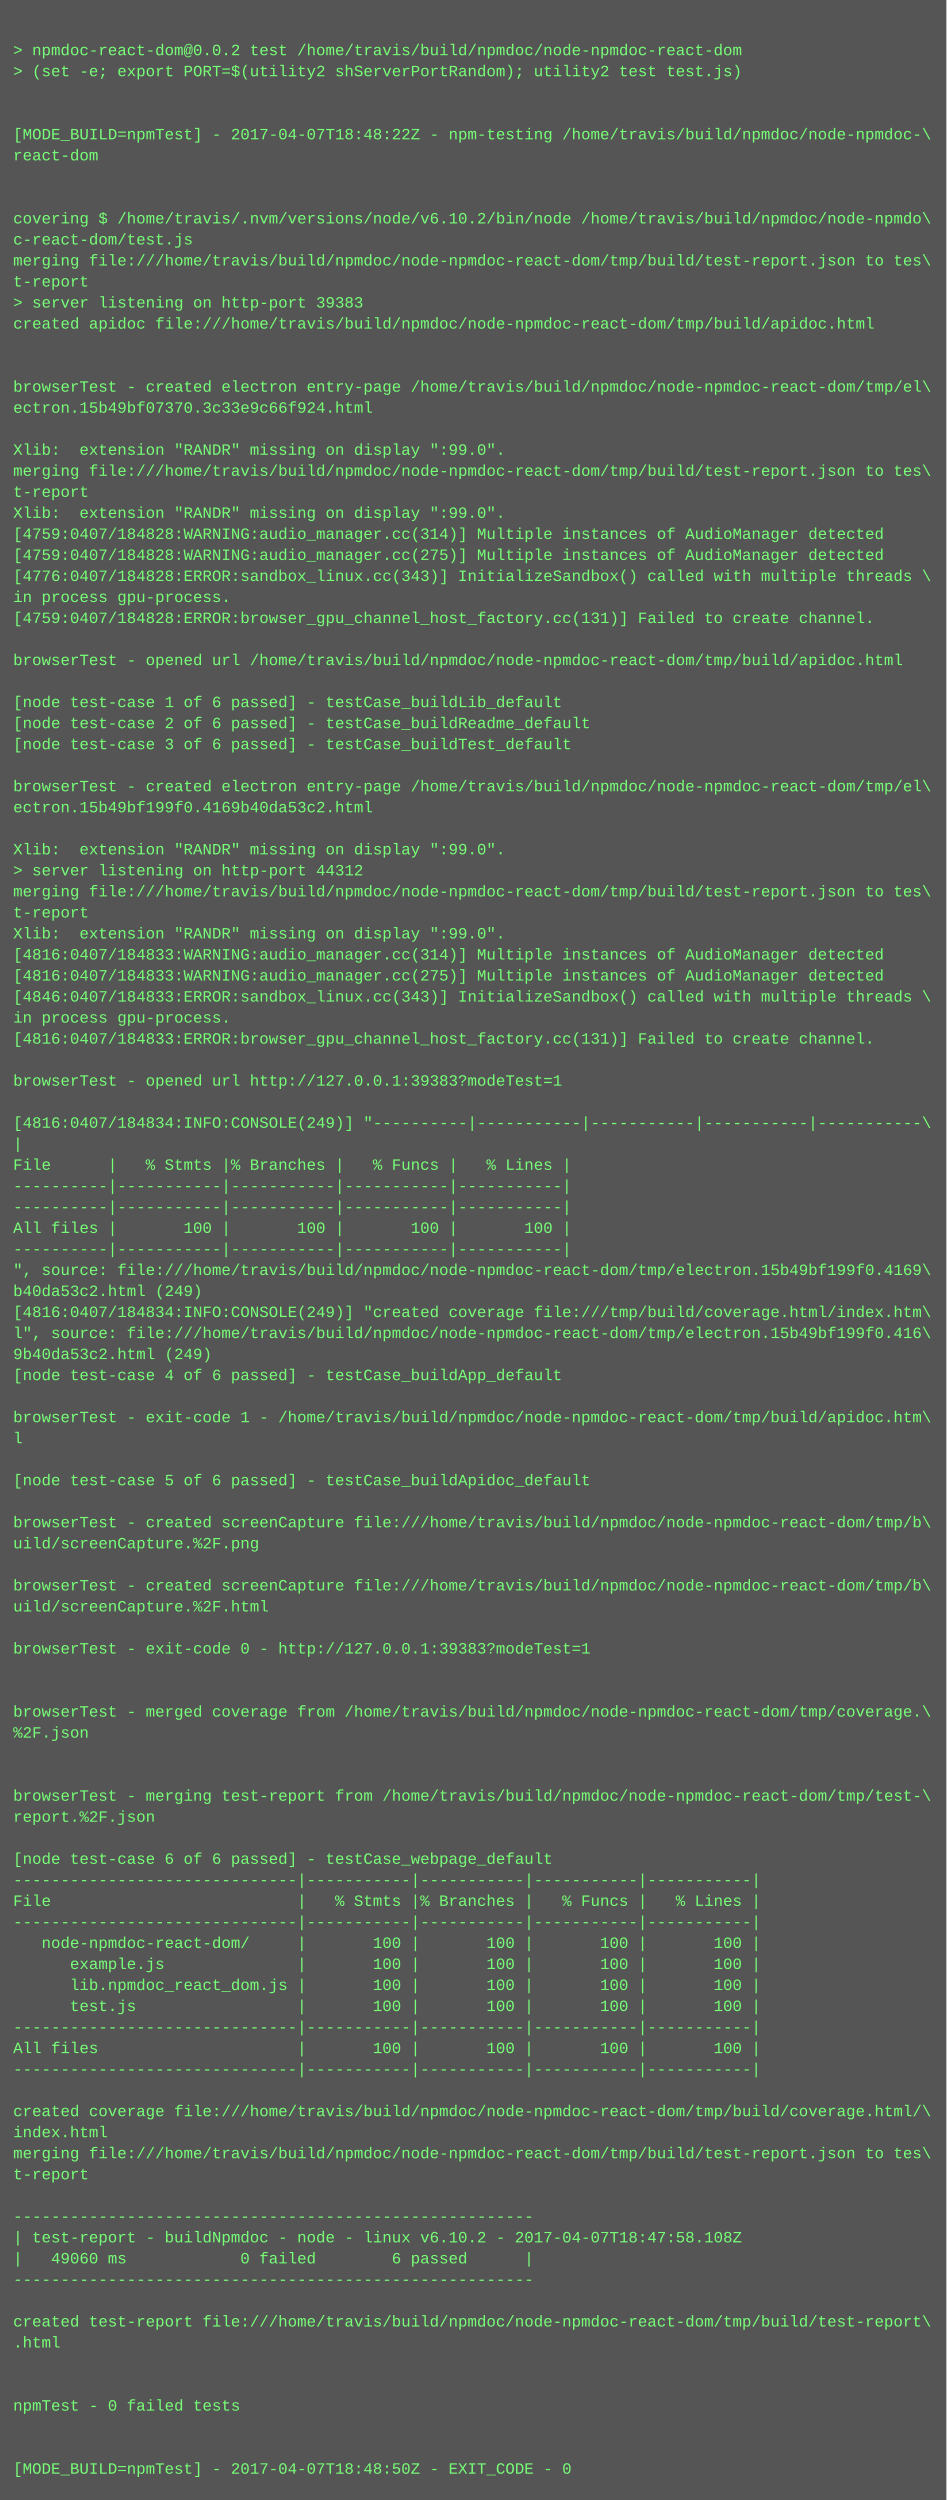
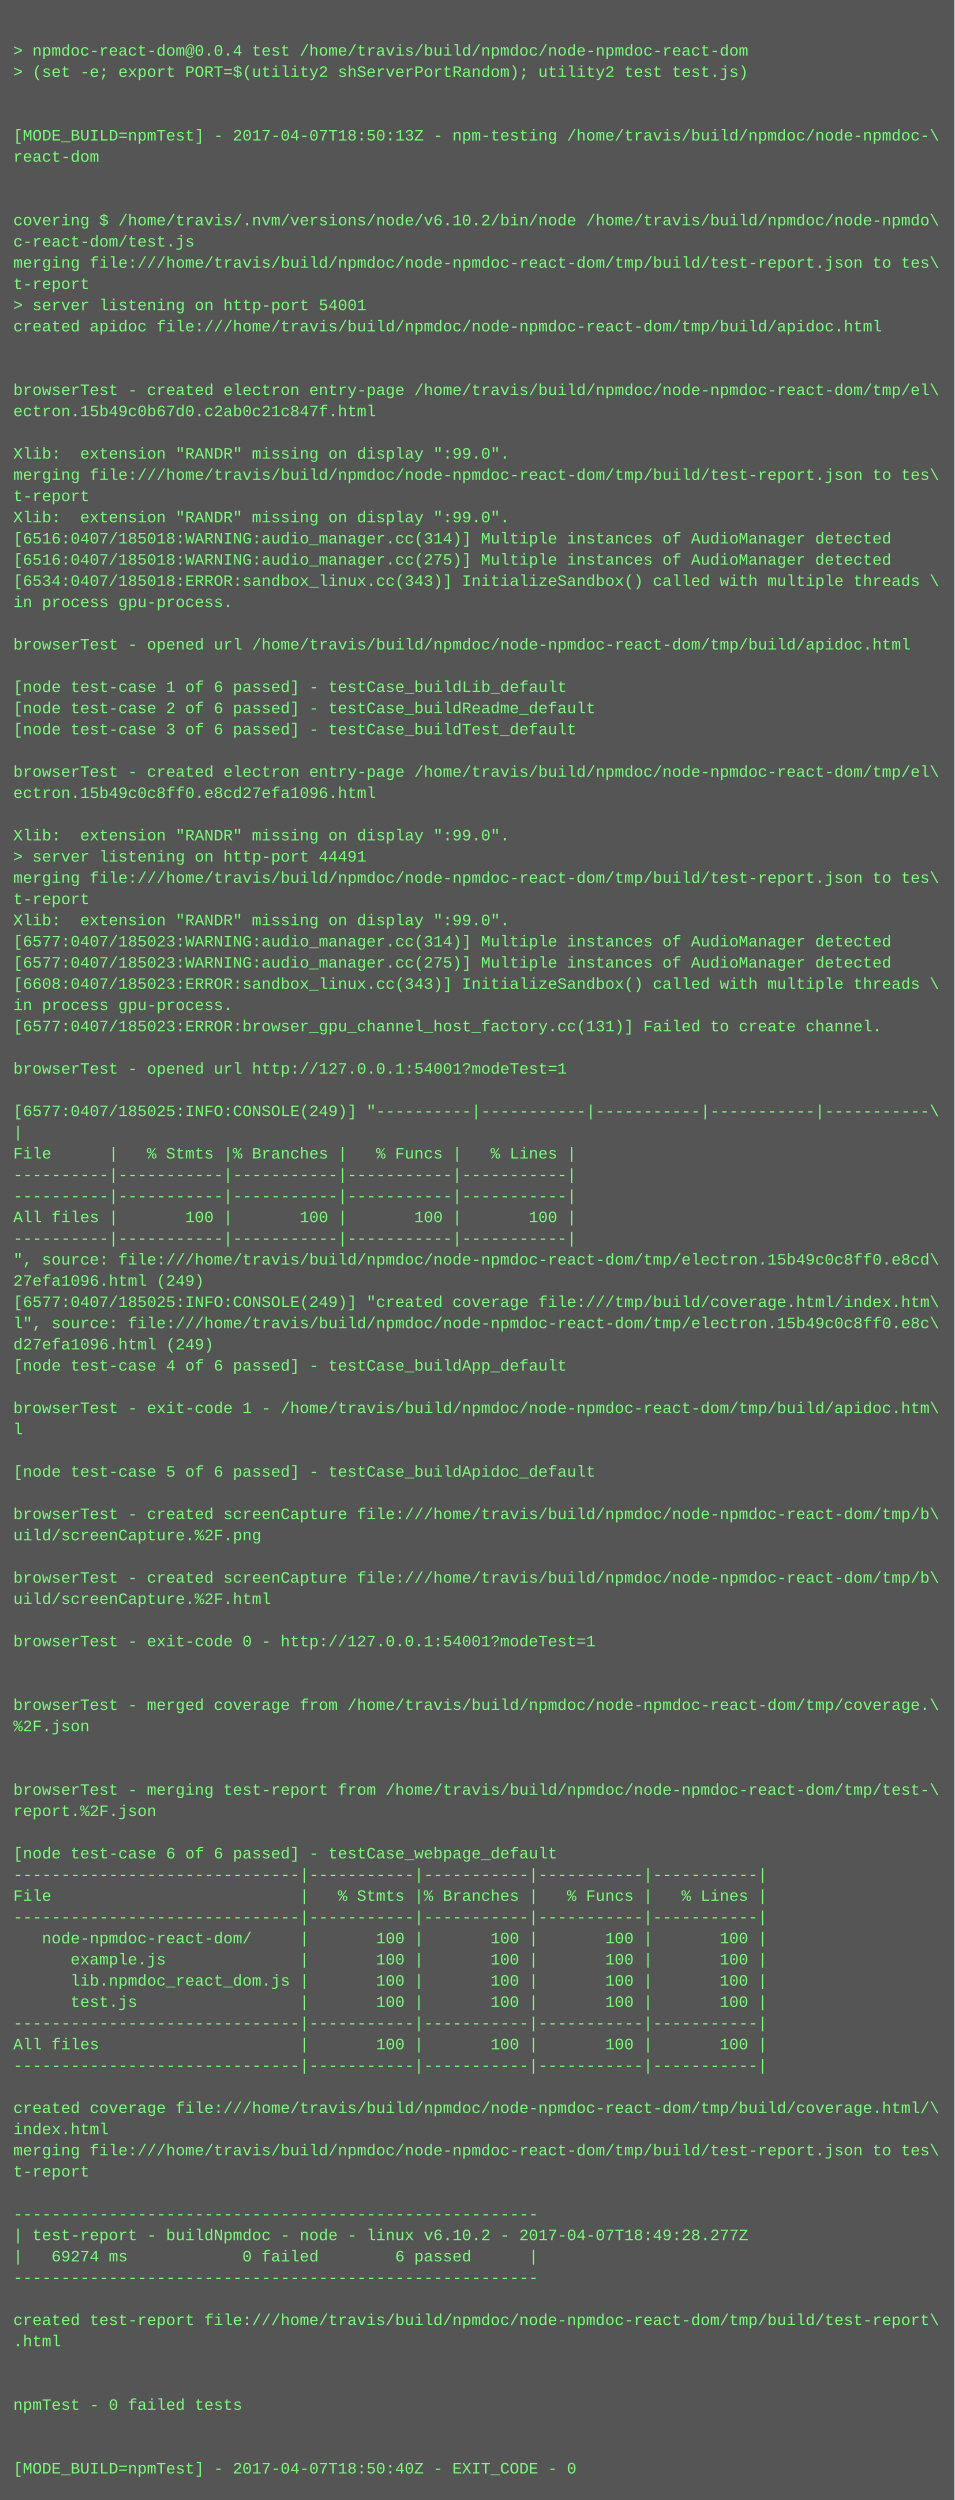
- <svg xmlns="http://www.w3.org/2000/svg" height="1902" width="720">
-   <rect height="1902" fill="#555" width="720" />
+ <svg xmlns="http://www.w3.org/2000/svg" height="1886" width="720">
+   <rect height="1886" fill="#555" width="720" />
  <text fill="#7f7" font-family="Courier New" font-size="12" xml:space="preserve">
    <tspan x="10" y="26" />
-     <tspan x="10" y="42">&gt; npmdoc-react-dom@0.0.2 test /home/travis/build/npmdoc/node-npmdoc-react-dom</tspan>
+     <tspan x="10" y="42">&gt; npmdoc-react-dom@0.0.4 test /home/travis/build/npmdoc/node-npmdoc-react-dom</tspan>
    <tspan x="10" y="58">&gt; (set -e; export PORT=$(utility2 shServerPortRandom); utility2 test test.js)</tspan>
    <tspan x="10" y="74" />
    <tspan x="10" y="90" />
-     <tspan x="10" y="106">[MODE_BUILD=npmTest] - 2017-04-07T18:48:22Z - npm-testing /home/travis/build/npmdoc/node-npmdoc-\</tspan>
+     <tspan x="10" y="106">[MODE_BUILD=npmTest] - 2017-04-07T18:50:13Z - npm-testing /home/travis/build/npmdoc/node-npmdoc-\</tspan>
    <tspan x="10" y="122">react-dom</tspan>
    <tspan x="10" y="138" />
    <tspan x="10" y="154" />
    <tspan x="10" y="170">covering $ /home/travis/.nvm/versions/node/v6.10.2/bin/node /home/travis/build/npmdoc/node-npmdo\</tspan>
    <tspan x="10" y="186">c-react-dom/test.js</tspan>
    <tspan x="10" y="202">merging file:///home/travis/build/npmdoc/node-npmdoc-react-dom/tmp/build/test-report.json to tes\</tspan>
    <tspan x="10" y="218">t-report</tspan>
-     <tspan x="10" y="234">&gt; server listening on http-port 39383</tspan>
+     <tspan x="10" y="234">&gt; server listening on http-port 54001</tspan>
    <tspan x="10" y="250">created apidoc file:///home/travis/build/npmdoc/node-npmdoc-react-dom/tmp/build/apidoc.html</tspan>
    <tspan x="10" y="266" />
    <tspan x="10" y="282" />
    <tspan x="10" y="298">browserTest - created electron entry-page /home/travis/build/npmdoc/node-npmdoc-react-dom/tmp/el\</tspan>
-     <tspan x="10" y="314">ectron.15b49bf07370.3c33e9c66f924.html</tspan>
+     <tspan x="10" y="314">ectron.15b49c0b67d0.c2ab0c21c847f.html</tspan>
    <tspan x="10" y="330" />
    <tspan x="10" y="346">Xlib:  extension "RANDR" missing on display ":99.0".</tspan>
    <tspan x="10" y="362">merging file:///home/travis/build/npmdoc/node-npmdoc-react-dom/tmp/build/test-report.json to tes\</tspan>
    <tspan x="10" y="378">t-report</tspan>
    <tspan x="10" y="394">Xlib:  extension "RANDR" missing on display ":99.0".</tspan>
-     <tspan x="10" y="410">[4759:0407/184828:WARNING:audio_manager.cc(314)] Multiple instances of AudioManager detected</tspan>
-     <tspan x="10" y="426">[4759:0407/184828:WARNING:audio_manager.cc(275)] Multiple instances of AudioManager detected</tspan>
-     <tspan x="10" y="442">[4776:0407/184828:ERROR:sandbox_linux.cc(343)] InitializeSandbox() called with multiple threads \</tspan>
+     <tspan x="10" y="410">[6516:0407/185018:WARNING:audio_manager.cc(314)] Multiple instances of AudioManager detected</tspan>
+     <tspan x="10" y="426">[6516:0407/185018:WARNING:audio_manager.cc(275)] Multiple instances of AudioManager detected</tspan>
+     <tspan x="10" y="442">[6534:0407/185018:ERROR:sandbox_linux.cc(343)] InitializeSandbox() called with multiple threads \</tspan>
    <tspan x="10" y="458">in process gpu-process. </tspan>
-     <tspan x="10" y="474">[4759:0407/184828:ERROR:browser_gpu_channel_host_factory.cc(131)] Failed to create channel.</tspan>
-     <tspan x="10" y="490" />
-     <tspan x="10" y="506">browserTest - opened url /home/travis/build/npmdoc/node-npmdoc-react-dom/tmp/build/apidoc.html</tspan>
-     <tspan x="10" y="522" />
-     <tspan x="10" y="538">[node test-case 1 of 6 passed] - testCase_buildLib_default</tspan>
-     <tspan x="10" y="554">[node test-case 2 of 6 passed] - testCase_buildReadme_default</tspan>
-     <tspan x="10" y="570">[node test-case 3 of 6 passed] - testCase_buildTest_default</tspan>
-     <tspan x="10" y="586" />
-     <tspan x="10" y="602">browserTest - created electron entry-page /home/travis/build/npmdoc/node-npmdoc-react-dom/tmp/el\</tspan>
-     <tspan x="10" y="618">ectron.15b49bf199f0.4169b40da53c2.html</tspan>
-     <tspan x="10" y="634" />
-     <tspan x="10" y="650">Xlib:  extension "RANDR" missing on display ":99.0".</tspan>
-     <tspan x="10" y="666">&gt; server listening on http-port 44312</tspan>
-     <tspan x="10" y="682">merging file:///home/travis/build/npmdoc/node-npmdoc-react-dom/tmp/build/test-report.json to tes\</tspan>
-     <tspan x="10" y="698">t-report</tspan>
-     <tspan x="10" y="714">Xlib:  extension "RANDR" missing on display ":99.0".</tspan>
-     <tspan x="10" y="730">[4816:0407/184833:WARNING:audio_manager.cc(314)] Multiple instances of AudioManager detected</tspan>
-     <tspan x="10" y="746">[4816:0407/184833:WARNING:audio_manager.cc(275)] Multiple instances of AudioManager detected</tspan>
-     <tspan x="10" y="762">[4846:0407/184833:ERROR:sandbox_linux.cc(343)] InitializeSandbox() called with multiple threads \</tspan>
-     <tspan x="10" y="778">in process gpu-process. </tspan>
-     <tspan x="10" y="794">[4816:0407/184833:ERROR:browser_gpu_channel_host_factory.cc(131)] Failed to create channel.</tspan>
-     <tspan x="10" y="810" />
-     <tspan x="10" y="826">browserTest - opened url http://127.0.0.1:39383?modeTest=1</tspan>
-     <tspan x="10" y="842" />
-     <tspan x="10" y="858">[4816:0407/184834:INFO:CONSOLE(249)] "----------|-----------|-----------|-----------|-----------\</tspan>
-     <tspan x="10" y="874">|</tspan>
-     <tspan x="10" y="890">File      |   % Stmts |% Branches |   % Funcs |   % Lines |</tspan>
+     <tspan x="10" y="474" />
+     <tspan x="10" y="490">browserTest - opened url /home/travis/build/npmdoc/node-npmdoc-react-dom/tmp/build/apidoc.html</tspan>
+     <tspan x="10" y="506" />
+     <tspan x="10" y="522">[node test-case 1 of 6 passed] - testCase_buildLib_default</tspan>
+     <tspan x="10" y="538">[node test-case 2 of 6 passed] - testCase_buildReadme_default</tspan>
+     <tspan x="10" y="554">[node test-case 3 of 6 passed] - testCase_buildTest_default</tspan>
+     <tspan x="10" y="570" />
+     <tspan x="10" y="586">browserTest - created electron entry-page /home/travis/build/npmdoc/node-npmdoc-react-dom/tmp/el\</tspan>
+     <tspan x="10" y="602">ectron.15b49c0c8ff0.e8cd27efa1096.html</tspan>
+     <tspan x="10" y="618" />
+     <tspan x="10" y="634">Xlib:  extension "RANDR" missing on display ":99.0".</tspan>
+     <tspan x="10" y="650">&gt; server listening on http-port 44491</tspan>
+     <tspan x="10" y="666">merging file:///home/travis/build/npmdoc/node-npmdoc-react-dom/tmp/build/test-report.json to tes\</tspan>
+     <tspan x="10" y="682">t-report</tspan>
+     <tspan x="10" y="698">Xlib:  extension "RANDR" missing on display ":99.0".</tspan>
+     <tspan x="10" y="714">[6577:0407/185023:WARNING:audio_manager.cc(314)] Multiple instances of AudioManager detected</tspan>
+     <tspan x="10" y="730">[6577:0407/185023:WARNING:audio_manager.cc(275)] Multiple instances of AudioManager detected</tspan>
+     <tspan x="10" y="746">[6608:0407/185023:ERROR:sandbox_linux.cc(343)] InitializeSandbox() called with multiple threads \</tspan>
+     <tspan x="10" y="762">in process gpu-process. </tspan>
+     <tspan x="10" y="778">[6577:0407/185023:ERROR:browser_gpu_channel_host_factory.cc(131)] Failed to create channel.</tspan>
+     <tspan x="10" y="794" />
+     <tspan x="10" y="810">browserTest - opened url http://127.0.0.1:54001?modeTest=1</tspan>
+     <tspan x="10" y="826" />
+     <tspan x="10" y="842">[6577:0407/185025:INFO:CONSOLE(249)] "----------|-----------|-----------|-----------|-----------\</tspan>
+     <tspan x="10" y="858">|</tspan>
+     <tspan x="10" y="874">File      |   % Stmts |% Branches |   % Funcs |   % Lines |</tspan>
+     <tspan x="10" y="890">----------|-----------|-----------|-----------|-----------|</tspan>
    <tspan x="10" y="906">----------|-----------|-----------|-----------|-----------|</tspan>
-     <tspan x="10" y="922">----------|-----------|-----------|-----------|-----------|</tspan>
-     <tspan x="10" y="938">All files |       100 |       100 |       100 |       100 |</tspan>
-     <tspan x="10" y="954">----------|-----------|-----------|-----------|-----------|</tspan>
-     <tspan x="10" y="970">", source: file:///home/travis/build/npmdoc/node-npmdoc-react-dom/tmp/electron.15b49bf199f0.4169\</tspan>
-     <tspan x="10" y="986">b40da53c2.html (249)</tspan>
-     <tspan x="10" y="1002">[4816:0407/184834:INFO:CONSOLE(249)] "created coverage file:///tmp/build/coverage.html/index.htm\</tspan>
-     <tspan x="10" y="1018">l", source: file:///home/travis/build/npmdoc/node-npmdoc-react-dom/tmp/electron.15b49bf199f0.416\</tspan>
-     <tspan x="10" y="1034">9b40da53c2.html (249)</tspan>
-     <tspan x="10" y="1050">[node test-case 4 of 6 passed] - testCase_buildApp_default</tspan>
-     <tspan x="10" y="1066" />
-     <tspan x="10" y="1082">browserTest - exit-code 1 - /home/travis/build/npmdoc/node-npmdoc-react-dom/tmp/build/apidoc.htm\</tspan>
-     <tspan x="10" y="1098">l</tspan>
-     <tspan x="10" y="1114" />
-     <tspan x="10" y="1130">[node test-case 5 of 6 passed] - testCase_buildApidoc_default</tspan>
-     <tspan x="10" y="1146" />
-     <tspan x="10" y="1162">browserTest - created screenCapture file:///home/travis/build/npmdoc/node-npmdoc-react-dom/tmp/b\</tspan>
-     <tspan x="10" y="1178">uild/screenCapture.%2F.png</tspan>
-     <tspan x="10" y="1194" />
-     <tspan x="10" y="1210">browserTest - created screenCapture file:///home/travis/build/npmdoc/node-npmdoc-react-dom/tmp/b\</tspan>
-     <tspan x="10" y="1226">uild/screenCapture.%2F.html</tspan>
-     <tspan x="10" y="1242" />
-     <tspan x="10" y="1258">browserTest - exit-code 0 - http://127.0.0.1:39383?modeTest=1</tspan>
+     <tspan x="10" y="922">All files |       100 |       100 |       100 |       100 |</tspan>
+     <tspan x="10" y="938">----------|-----------|-----------|-----------|-----------|</tspan>
+     <tspan x="10" y="954">", source: file:///home/travis/build/npmdoc/node-npmdoc-react-dom/tmp/electron.15b49c0c8ff0.e8cd\</tspan>
+     <tspan x="10" y="970">27efa1096.html (249)</tspan>
+     <tspan x="10" y="986">[6577:0407/185025:INFO:CONSOLE(249)] "created coverage file:///tmp/build/coverage.html/index.htm\</tspan>
+     <tspan x="10" y="1002">l", source: file:///home/travis/build/npmdoc/node-npmdoc-react-dom/tmp/electron.15b49c0c8ff0.e8c\</tspan>
+     <tspan x="10" y="1018">d27efa1096.html (249)</tspan>
+     <tspan x="10" y="1034">[node test-case 4 of 6 passed] - testCase_buildApp_default</tspan>
+     <tspan x="10" y="1050" />
+     <tspan x="10" y="1066">browserTest - exit-code 1 - /home/travis/build/npmdoc/node-npmdoc-react-dom/tmp/build/apidoc.htm\</tspan>
+     <tspan x="10" y="1082">l</tspan>
+     <tspan x="10" y="1098" />
+     <tspan x="10" y="1114">[node test-case 5 of 6 passed] - testCase_buildApidoc_default</tspan>
+     <tspan x="10" y="1130" />
+     <tspan x="10" y="1146">browserTest - created screenCapture file:///home/travis/build/npmdoc/node-npmdoc-react-dom/tmp/b\</tspan>
+     <tspan x="10" y="1162">uild/screenCapture.%2F.png</tspan>
+     <tspan x="10" y="1178" />
+     <tspan x="10" y="1194">browserTest - created screenCapture file:///home/travis/build/npmdoc/node-npmdoc-react-dom/tmp/b\</tspan>
+     <tspan x="10" y="1210">uild/screenCapture.%2F.html</tspan>
+     <tspan x="10" y="1226" />
+     <tspan x="10" y="1242">browserTest - exit-code 0 - http://127.0.0.1:54001?modeTest=1</tspan>
+     <tspan x="10" y="1258" />
    <tspan x="10" y="1274" />
-     <tspan x="10" y="1290" />
-     <tspan x="10" y="1306">browserTest - merged coverage from /home/travis/build/npmdoc/node-npmdoc-react-dom/tmp/coverage.\</tspan>
-     <tspan x="10" y="1322">%2F.json</tspan>
+     <tspan x="10" y="1290">browserTest - merged coverage from /home/travis/build/npmdoc/node-npmdoc-react-dom/tmp/coverage.\</tspan>
+     <tspan x="10" y="1306">%2F.json</tspan>
+     <tspan x="10" y="1322" />
    <tspan x="10" y="1338" />
-     <tspan x="10" y="1354" />
-     <tspan x="10" y="1370">browserTest - merging test-report from /home/travis/build/npmdoc/node-npmdoc-react-dom/tmp/test-\</tspan>
-     <tspan x="10" y="1386">report.%2F.json</tspan>
-     <tspan x="10" y="1402" />
-     <tspan x="10" y="1418">[node test-case 6 of 6 passed] - testCase_webpage_default</tspan>
-     <tspan x="10" y="1434">------------------------------|-----------|-----------|-----------|-----------|</tspan>
-     <tspan x="10" y="1450">File                          |   % Stmts |% Branches |   % Funcs |   % Lines |</tspan>
-     <tspan x="10" y="1466">------------------------------|-----------|-----------|-----------|-----------|</tspan>
-     <tspan x="10" y="1482">   node-npmdoc-react-dom/     |       100 |       100 |       100 |       100 |</tspan>
-     <tspan x="10" y="1498">      example.js              |       100 |       100 |       100 |       100 |</tspan>
-     <tspan x="10" y="1514">      lib.npmdoc_react_dom.js |       100 |       100 |       100 |       100 |</tspan>
-     <tspan x="10" y="1530">      test.js                 |       100 |       100 |       100 |       100 |</tspan>
-     <tspan x="10" y="1546">------------------------------|-----------|-----------|-----------|-----------|</tspan>
-     <tspan x="10" y="1562">All files                     |       100 |       100 |       100 |       100 |</tspan>
-     <tspan x="10" y="1578">------------------------------|-----------|-----------|-----------|-----------|</tspan>
-     <tspan x="10" y="1594" />
-     <tspan x="10" y="1610">created coverage file:///home/travis/build/npmdoc/node-npmdoc-react-dom/tmp/build/coverage.html/\</tspan>
-     <tspan x="10" y="1626">index.html</tspan>
-     <tspan x="10" y="1642">merging file:///home/travis/build/npmdoc/node-npmdoc-react-dom/tmp/build/test-report.json to tes\</tspan>
-     <tspan x="10" y="1658">t-report</tspan>
-     <tspan x="10" y="1674" />
-     <tspan x="10" y="1690">-------------------------------------------------------</tspan>
-     <tspan x="10" y="1706">| test-report - buildNpmdoc - node - linux v6.10.2 - 2017-04-07T18:47:58.108Z</tspan>
-     <tspan x="10" y="1722">|   49060 ms            0 failed        6 passed      |</tspan>
-     <tspan x="10" y="1738">-------------------------------------------------------</tspan>
-     <tspan x="10" y="1754" />
-     <tspan x="10" y="1770">created test-report file:///home/travis/build/npmdoc/node-npmdoc-react-dom/tmp/build/test-report\</tspan>
-     <tspan x="10" y="1786">.html</tspan>
+     <tspan x="10" y="1354">browserTest - merging test-report from /home/travis/build/npmdoc/node-npmdoc-react-dom/tmp/test-\</tspan>
+     <tspan x="10" y="1370">report.%2F.json</tspan>
+     <tspan x="10" y="1386" />
+     <tspan x="10" y="1402">[node test-case 6 of 6 passed] - testCase_webpage_default</tspan>
+     <tspan x="10" y="1418">------------------------------|-----------|-----------|-----------|-----------|</tspan>
+     <tspan x="10" y="1434">File                          |   % Stmts |% Branches |   % Funcs |   % Lines |</tspan>
+     <tspan x="10" y="1450">------------------------------|-----------|-----------|-----------|-----------|</tspan>
+     <tspan x="10" y="1466">   node-npmdoc-react-dom/     |       100 |       100 |       100 |       100 |</tspan>
+     <tspan x="10" y="1482">      example.js              |       100 |       100 |       100 |       100 |</tspan>
+     <tspan x="10" y="1498">      lib.npmdoc_react_dom.js |       100 |       100 |       100 |       100 |</tspan>
+     <tspan x="10" y="1514">      test.js                 |       100 |       100 |       100 |       100 |</tspan>
+     <tspan x="10" y="1530">------------------------------|-----------|-----------|-----------|-----------|</tspan>
+     <tspan x="10" y="1546">All files                     |       100 |       100 |       100 |       100 |</tspan>
+     <tspan x="10" y="1562">------------------------------|-----------|-----------|-----------|-----------|</tspan>
+     <tspan x="10" y="1578" />
+     <tspan x="10" y="1594">created coverage file:///home/travis/build/npmdoc/node-npmdoc-react-dom/tmp/build/coverage.html/\</tspan>
+     <tspan x="10" y="1610">index.html</tspan>
+     <tspan x="10" y="1626">merging file:///home/travis/build/npmdoc/node-npmdoc-react-dom/tmp/build/test-report.json to tes\</tspan>
+     <tspan x="10" y="1642">t-report</tspan>
+     <tspan x="10" y="1658" />
+     <tspan x="10" y="1674">-------------------------------------------------------</tspan>
+     <tspan x="10" y="1690">| test-report - buildNpmdoc - node - linux v6.10.2 - 2017-04-07T18:49:28.277Z</tspan>
+     <tspan x="10" y="1706">|   69274 ms            0 failed        6 passed      |</tspan>
+     <tspan x="10" y="1722">-------------------------------------------------------</tspan>
+     <tspan x="10" y="1738" />
+     <tspan x="10" y="1754">created test-report file:///home/travis/build/npmdoc/node-npmdoc-react-dom/tmp/build/test-report\</tspan>
+     <tspan x="10" y="1770">.html</tspan>
+     <tspan x="10" y="1786" />
    <tspan x="10" y="1802" />
-     <tspan x="10" y="1818" />
-     <tspan x="10" y="1834">npmTest - 0 failed tests</tspan>
+     <tspan x="10" y="1818">npmTest - 0 failed tests</tspan>
+     <tspan x="10" y="1834" />
    <tspan x="10" y="1850" />
-     <tspan x="10" y="1866" />
-     <tspan x="10" y="1882">[MODE_BUILD=npmTest] - 2017-04-07T18:48:50Z - EXIT_CODE - 0</tspan>
+     <tspan x="10" y="1866">[MODE_BUILD=npmTest] - 2017-04-07T18:50:40Z - EXIT_CODE - 0</tspan>
  </text>
</svg>
